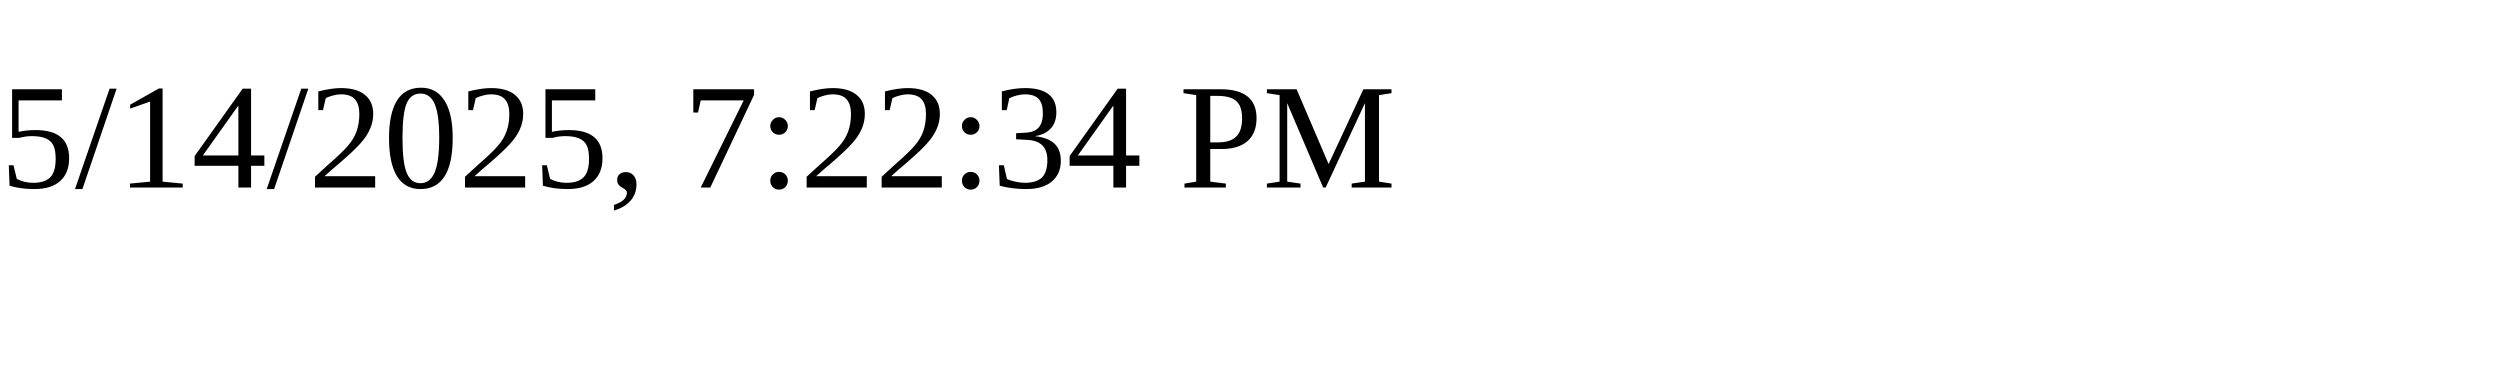
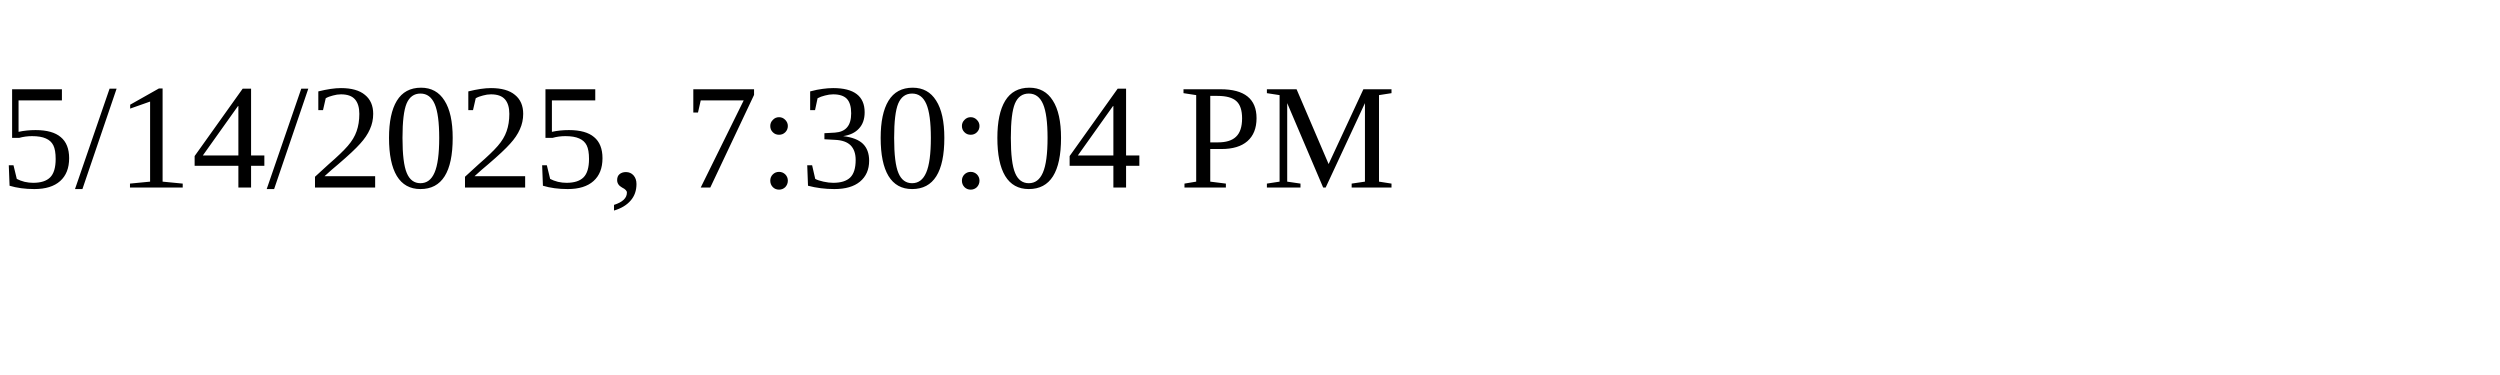
<svg xmlns="http://www.w3.org/2000/svg" height="30" width="200">
-   <text x="0" y="15">5/14/2025, 7:22:34 PM</text>
+   <text x="0" y="15">5/14/2025, 7:30:04 PM</text>
</svg>
